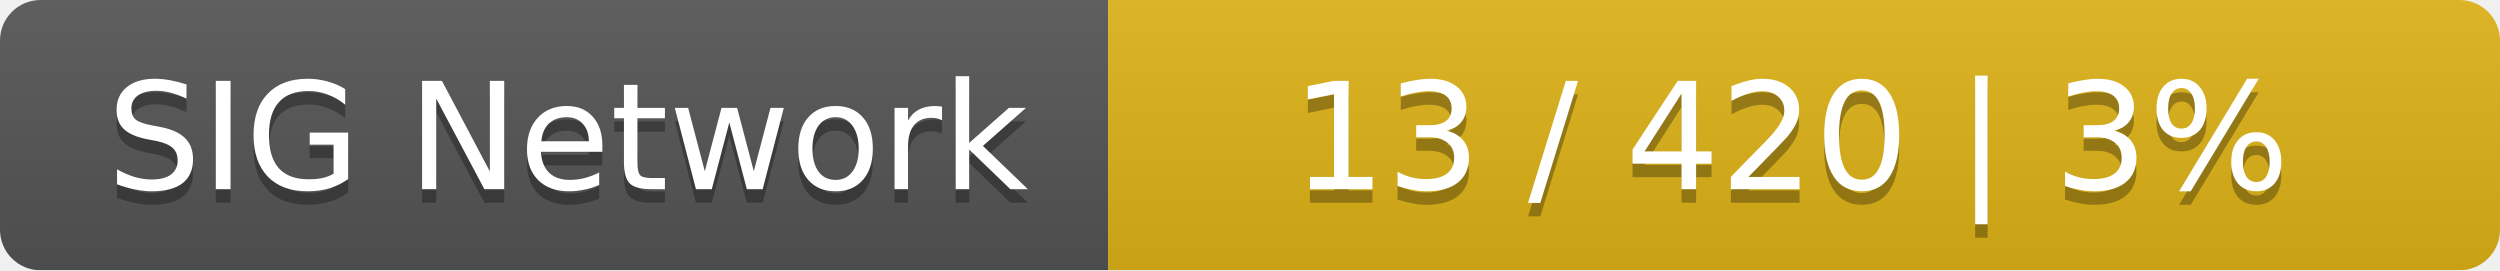
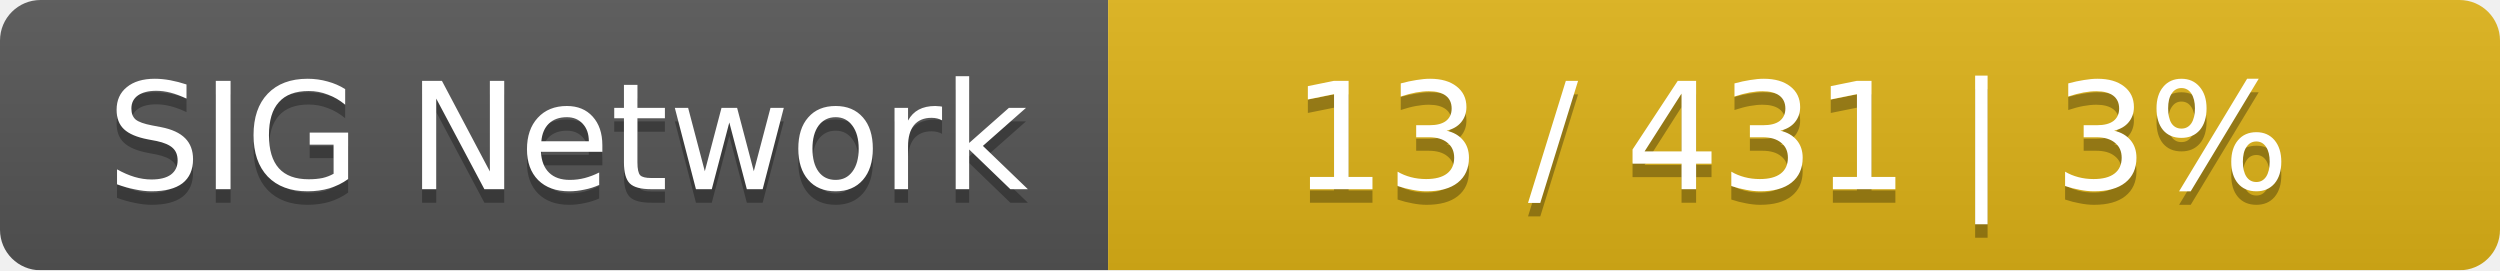
<svg xmlns="http://www.w3.org/2000/svg" width="185" height="20">
  <linearGradient id="smooth" x2="0" y2="100%">
    <stop offset="0" stop-color="#bbb" stop-opacity=".1" />
    <stop offset="1" stop-opacity=".1" />
  </linearGradient>
  <mask id="round">
    <rect width="185" height="20" rx="3" fill="#fff" />
  </mask>
  <g mask="url(#round)">
    <rect width="82" height="20" fill="#555" />
    <rect x="82" width="103" height="20" fill="#dfb317" />
    <rect width="185" height="20" fill="url(#smooth)" />
  </g>
  <g fill="#fff" text-anchor="middle" font-family="DejaVu Sans,Verdana,Geneva,sans-serif" font-size="11">
    <text x="42" y="15" fill="#010101" fill-opacity=".3">SIG Network</text>
    <text x="42" y="14">SIG Network</text>
-     <text x="132.5" y="15" fill="#010101" fill-opacity=".3">13 / 420    |    3%</text>
-     <text x="132.5" y="14">13 / 420    |    3%</text>
+     <text x="132.5" y="15" fill="#010101" fill-opacity=".3">13 / 431    |    3%</text>
+     <text x="132.5" y="14">13 / 431    |    3%</text>
  </g>
</svg>
